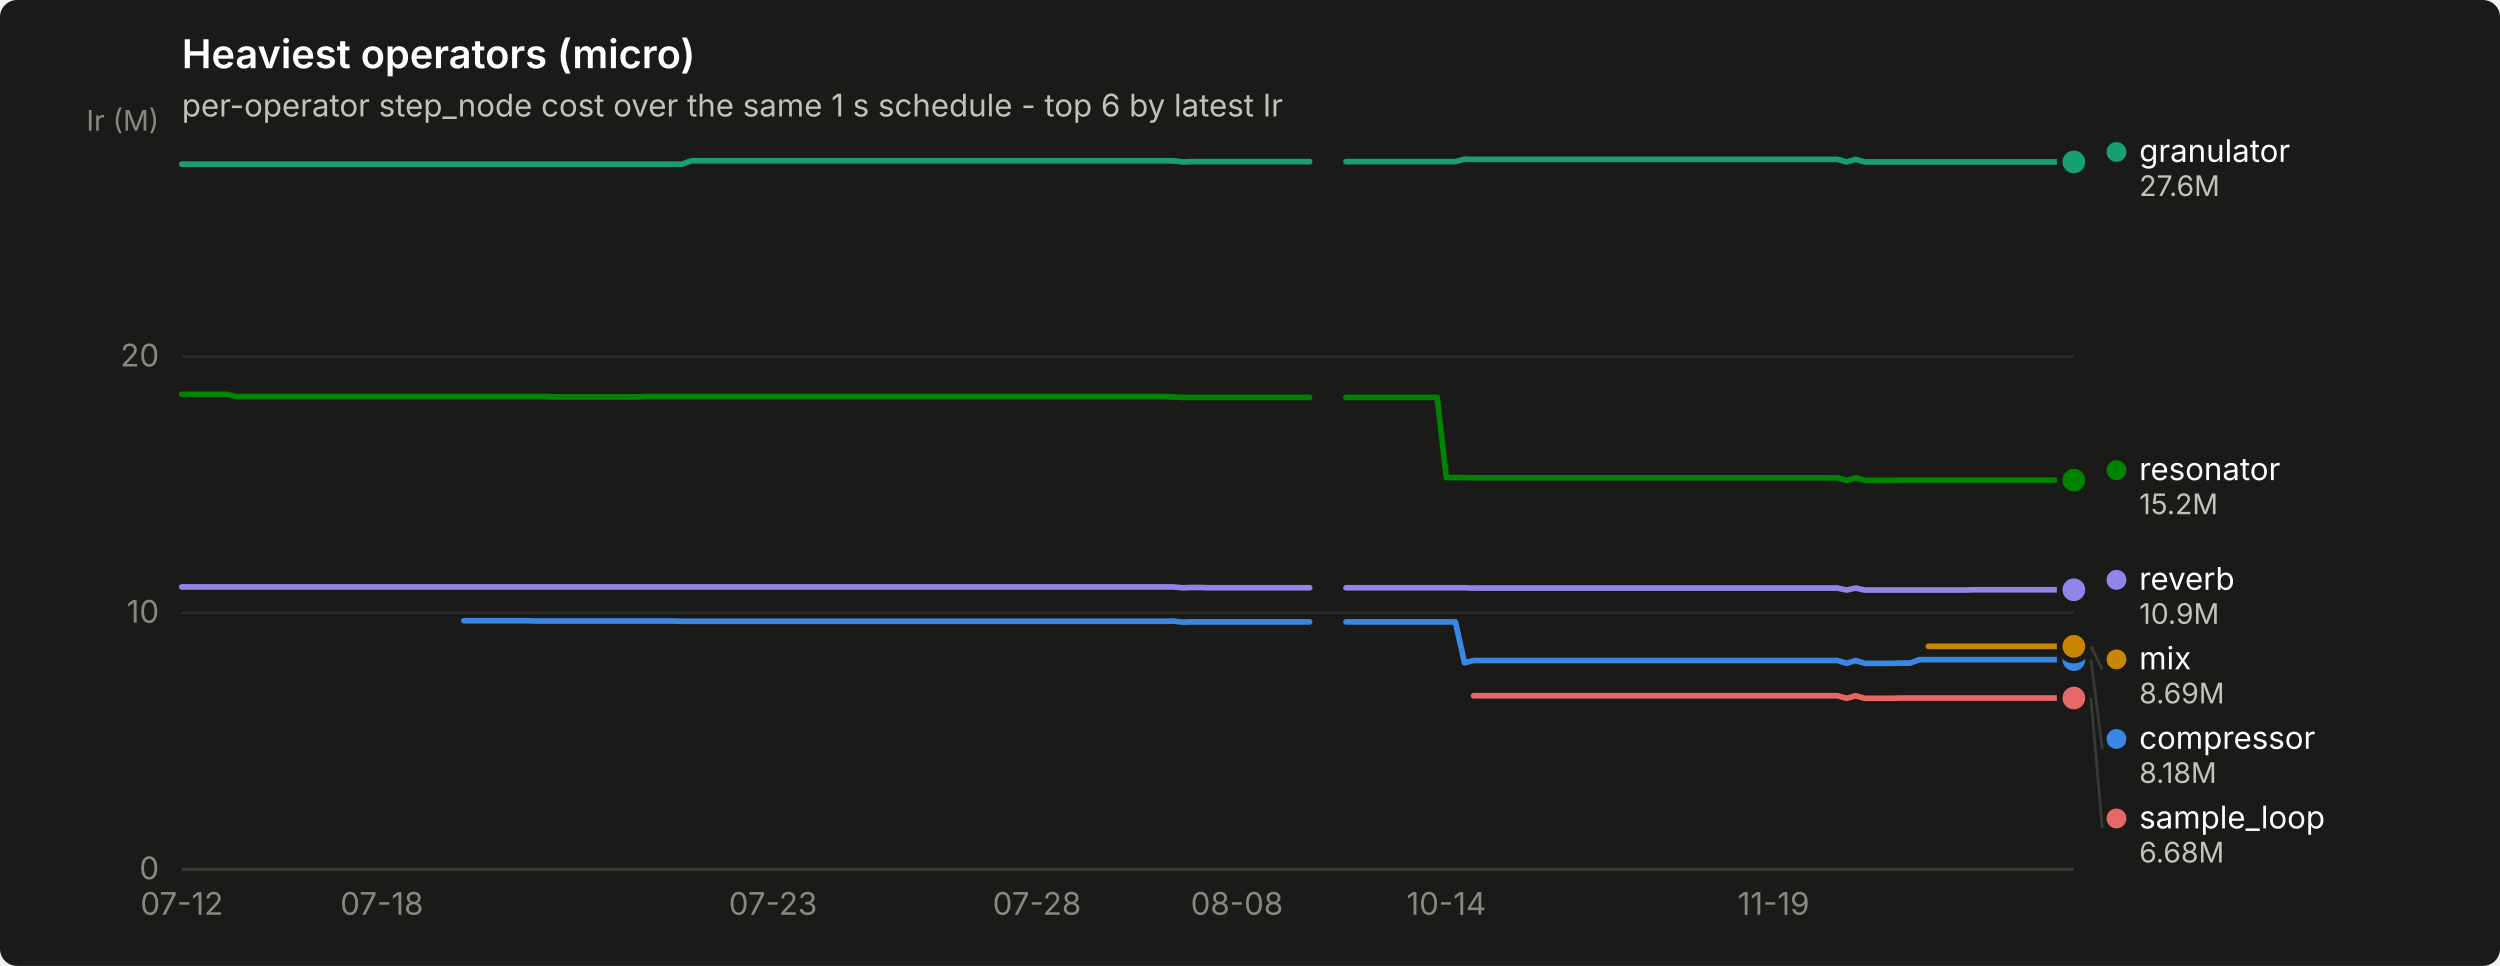
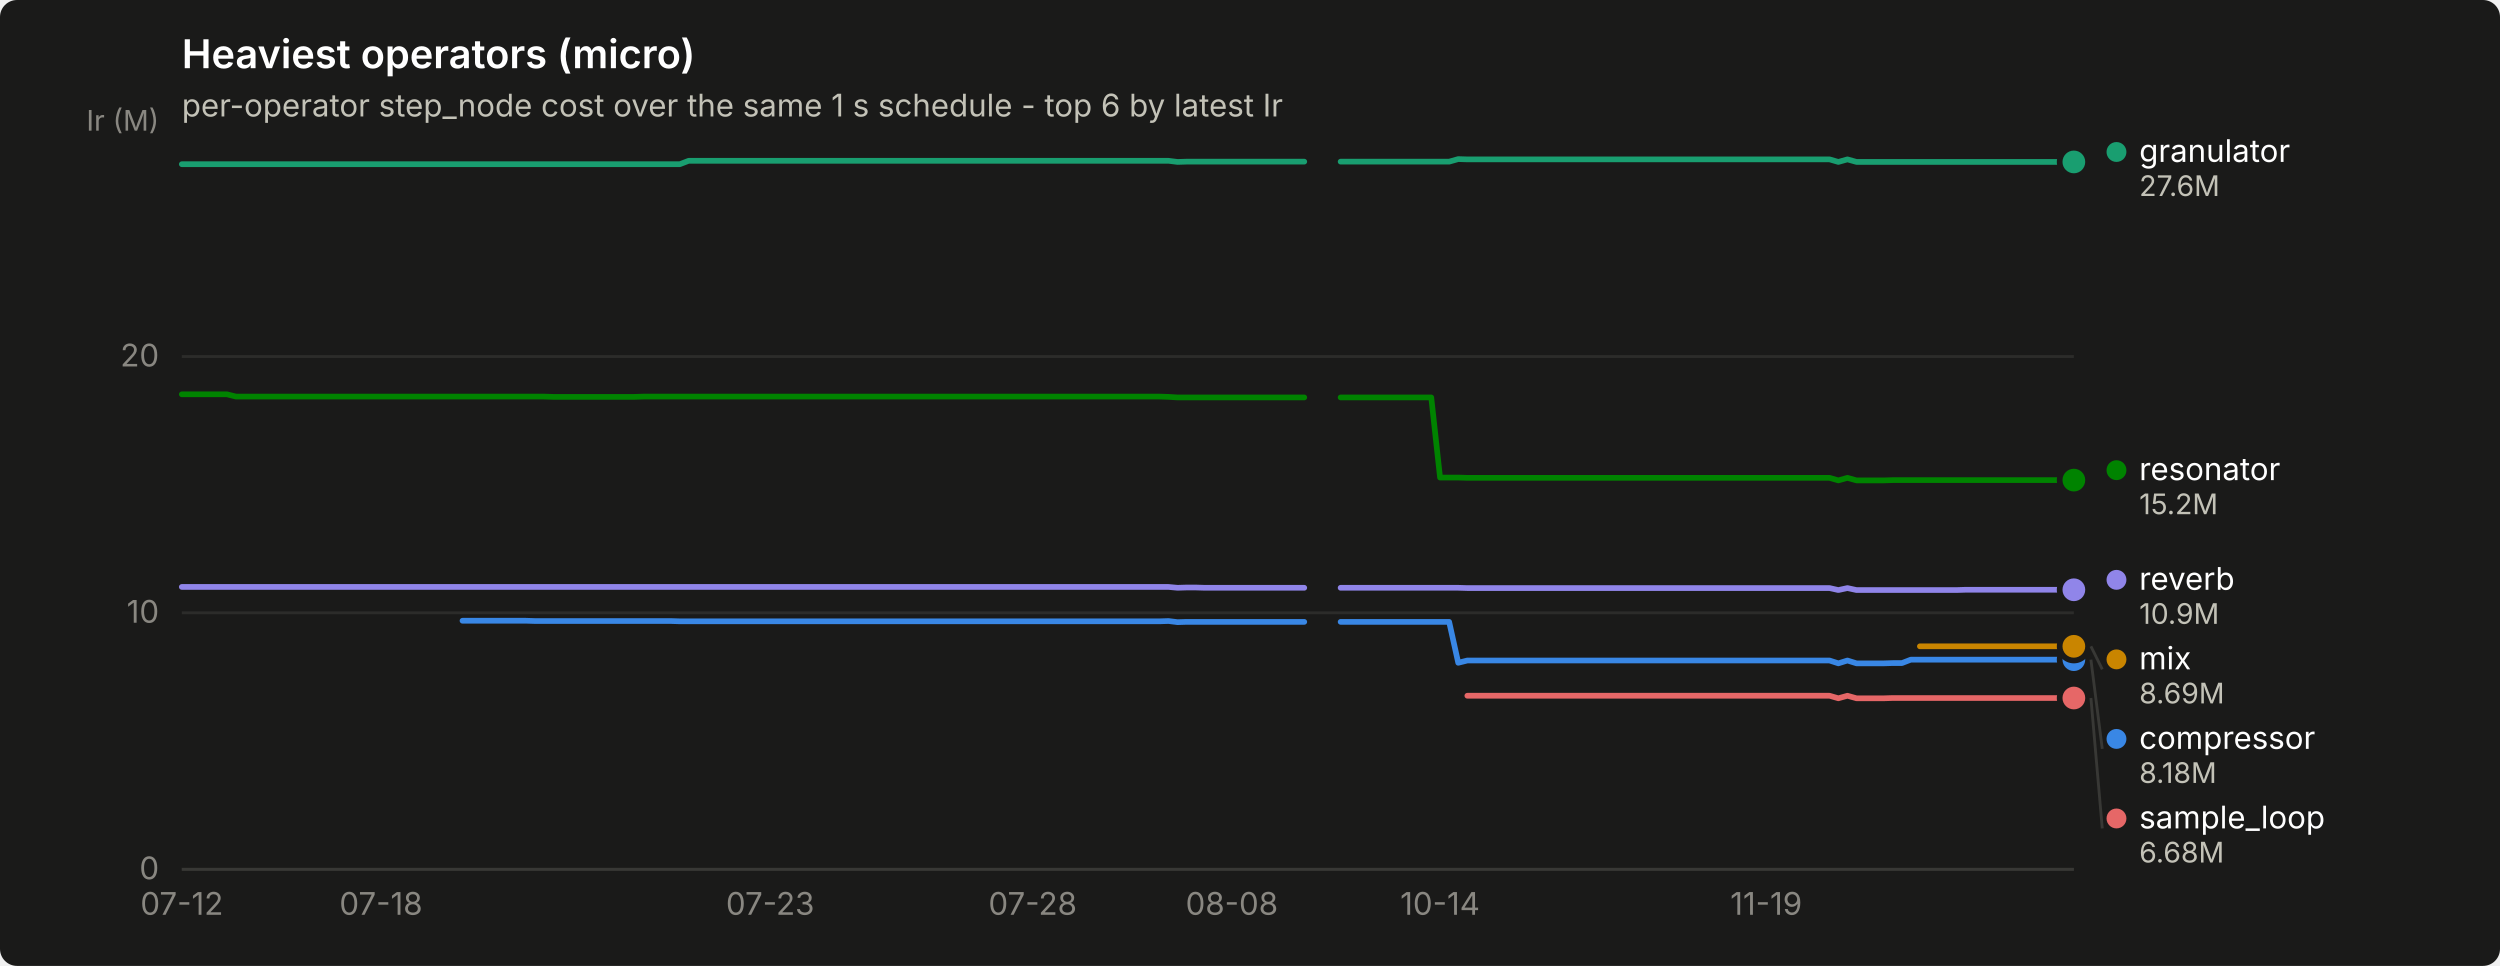
<svg xmlns="http://www.w3.org/2000/svg" width="880" height="340" viewBox="0 0 880 340" role="img" aria-label="Heaviest operators (micro)">
  <rect width="880" height="340" rx="6" fill="#1a1a19" />
  <text x="64" y="24" font-family="system-ui, -apple-system, &quot;Segoe UI&quot;, sans-serif" font-size="14" font-weight="600" fill="#ffffff">Heaviest operators (micro)</text>
  <text x="64" y="41" font-family="system-ui, -apple-system, &quot;Segoe UI&quot;, sans-serif" font-size="11" fill="#c3c2b7">per-operator step_node cost over the same 1 s schedule - top 6 by latest Ir</text>
  <line x1="64" y1="306.0" x2="730" y2="306.0" stroke="#2c2c2a" stroke-width="1" />
  <text x="56" y="309.5" text-anchor="end" font-family="system-ui, -apple-system, &quot;Segoe UI&quot;, sans-serif" font-size="11" style="font-variant-numeric: tabular-nums" fill="#898781">0</text>
  <line x1="64" y1="215.7" x2="730" y2="215.7" stroke="#2c2c2a" stroke-width="1" />
  <text x="56" y="219.2" text-anchor="end" font-family="system-ui, -apple-system, &quot;Segoe UI&quot;, sans-serif" font-size="11" style="font-variant-numeric: tabular-nums" fill="#898781">10</text>
  <line x1="64" y1="125.5" x2="730" y2="125.5" stroke="#2c2c2a" stroke-width="1" />
  <text x="56" y="129.0" text-anchor="end" font-family="system-ui, -apple-system, &quot;Segoe UI&quot;, sans-serif" font-size="11" style="font-variant-numeric: tabular-nums" fill="#898781">20</text>
  <text x="56" y="46" text-anchor="end" font-family="system-ui, -apple-system, &quot;Segoe UI&quot;, sans-serif" font-size="10" fill="#898781">Ir (M)</text>
  <line x1="64" y1="306" x2="730" y2="306" stroke="#383835" stroke-width="1" />
  <text x="64.0" y="322" text-anchor="middle" font-family="system-ui, -apple-system, &quot;Segoe UI&quot;, sans-serif" font-size="11" style="font-variant-numeric: tabular-nums" fill="#898781">07-12</text>
-   <text x="134.4" y="322" text-anchor="middle" font-family="system-ui, -apple-system, &quot;Segoe UI&quot;, sans-serif" font-size="11" style="font-variant-numeric: tabular-nums" fill="#898781">07-18</text>
-   <text x="272.1" y="322" text-anchor="middle" font-family="system-ui, -apple-system, &quot;Segoe UI&quot;, sans-serif" font-size="11" style="font-variant-numeric: tabular-nums" fill="#898781">07-23</text>
-   <text x="365.0" y="322" text-anchor="middle" font-family="system-ui, -apple-system, &quot;Segoe UI&quot;, sans-serif" font-size="11" style="font-variant-numeric: tabular-nums" fill="#898781">07-28</text>
-   <text x="435.4" y="322" text-anchor="middle" font-family="system-ui, -apple-system, &quot;Segoe UI&quot;, sans-serif" font-size="11" style="font-variant-numeric: tabular-nums" fill="#898781">08-08</text>
-   <text x="509.1" y="322" text-anchor="middle" font-family="system-ui, -apple-system, &quot;Segoe UI&quot;, sans-serif" font-size="11" style="font-variant-numeric: tabular-nums" fill="#898781">10-14</text>
-   <text x="624.3" y="322" text-anchor="middle" font-family="system-ui, -apple-system, &quot;Segoe UI&quot;, sans-serif" font-size="11" style="font-variant-numeric: tabular-nums" fill="#898781">11-19</text>
-   <path d="M163.3,218.5 L166.5,218.5 L169.7,218.5 L172.9,218.5 L176.1,218.5 L179.3,218.5 L182.5,218.5 L185.7,218.5 L188.9,218.6 L192.1,218.6 L195.3,218.6 L198.5,218.6 L201.7,218.6 L204.9,218.6 L208.1,218.6 L211.3,218.6 L214.5,218.6 L217.7,218.6 L220.9,218.6 L224.1,218.6 L227.3,218.6 L230.5,218.6 L233.7,218.6 L236.9,218.6 L240.1,218.7 L243.3,218.7 L246.5,218.7 L249.7,218.7 L252.9,218.7 L256.1,218.7 L259.3,218.7 L262.5,218.7 L265.7,218.7 L268.9,218.7 L272.1,218.7 L275.3,218.7 L278.5,218.7 L281.7,218.7 L284.9,218.7 L288.1,218.7 L291.3,218.7 L294.5,218.7 L297.7,218.7 L300.9,218.7 L304.1,218.7 L307.3,218.7 L310.5,218.7 L313.8,218.7 L317.0,218.7 L320.2,218.7 L323.4,218.7 L326.6,218.7 L329.8,218.7 L333.0,218.7 L336.2,218.7 L339.4,218.7 L342.6,218.7 L345.8,218.7 L349.0,218.7 L352.2,218.7 L355.4,218.7 L358.6,218.7 L361.8,218.7 L365.0,218.7 L368.2,218.7 L371.4,218.7 L374.6,218.7 L377.8,218.7 L381.0,218.7 L384.2,218.7 L387.4,218.7 L390.6,218.7 L393.8,218.7 L397.0,218.7 L400.2,218.7 L403.4,218.7 L406.6,218.7 L409.8,218.7 L413.0,218.6 L416.2,219.0 L419.4,218.9 L422.6,218.9 L425.8,218.9 L429.0,218.9 L432.2,218.9 L435.4,218.9 L438.6,218.9 L441.8,218.9 L445.0,218.9 L448.2,218.9 L451.4,218.9 L454.6,218.9 L457.8,218.9 L461.0,218.9" fill="none" stroke="#3987e5" stroke-width="2" stroke-linejoin="round" stroke-linecap="round" />
-   <path d="M473.8,218.9 L477.0,218.9 L480.2,218.9 L483.5,218.9 L486.7,218.9 L489.9,218.9 L493.1,218.9 L496.3,218.9 L499.5,218.9 L502.7,218.9 L505.9,218.9 L509.1,218.9 L512.3,218.9 L515.5,233.3 L518.7,232.5 L521.9,232.5 L525.1,232.5 L528.3,232.5 L531.5,232.5 L534.7,232.5 L537.9,232.5 L541.1,232.5 L544.3,232.5 L547.5,232.5 L550.7,232.5 L553.9,232.5 L557.1,232.5 L560.3,232.5 L563.5,232.5 L566.7,232.5 L569.9,232.5 L573.1,232.5 L576.3,232.5 L579.5,232.5 L582.7,232.5 L585.9,232.5 L589.1,232.5 L592.3,232.5 L595.5,232.5 L598.7,232.5 L601.9,232.5 L605.1,232.5 L608.3,232.5 L611.5,232.5 L614.7,232.5 L617.9,232.5 L621.1,232.5 L624.3,232.5 L627.5,232.5 L630.7,232.5 L633.9,232.5 L637.1,232.5 L640.3,232.5 L643.5,232.5 L646.8,232.5 L650.0,233.5 L653.2,232.5 L656.4,233.5 L659.6,233.5 L662.8,233.5 L666.0,233.5 L669.2,233.4 L672.4,233.4 L675.6,232.2 L678.8,232.2 L682.0,232.2 L685.2,232.2 L688.4,232.2 L691.6,232.2 L694.8,232.2 L698.0,232.2 L701.2,232.2 L704.4,232.2 L707.6,232.2 L710.8,232.2 L714.0,232.2 L717.2,232.2 L720.4,232.2 L723.6,232.2 L726.8,232.2 L730.0,232.2" fill="none" stroke="#3987e5" stroke-width="2" stroke-linejoin="round" stroke-linecap="round" />
+   <text x="134.1" y="322" text-anchor="middle" font-family="system-ui, -apple-system, &quot;Segoe UI&quot;, sans-serif" font-size="11" style="font-variant-numeric: tabular-nums" fill="#898781">07-18</text>
+   <text x="271.1" y="322" text-anchor="middle" font-family="system-ui, -apple-system, &quot;Segoe UI&quot;, sans-serif" font-size="11" style="font-variant-numeric: tabular-nums" fill="#898781">07-23</text>
+   <text x="363.5" y="322" text-anchor="middle" font-family="system-ui, -apple-system, &quot;Segoe UI&quot;, sans-serif" font-size="11" style="font-variant-numeric: tabular-nums" fill="#898781">07-28</text>
+   <text x="433.6" y="322" text-anchor="middle" font-family="system-ui, -apple-system, &quot;Segoe UI&quot;, sans-serif" font-size="11" style="font-variant-numeric: tabular-nums" fill="#898781">08-08</text>
+   <text x="506.9" y="322" text-anchor="middle" font-family="system-ui, -apple-system, &quot;Segoe UI&quot;, sans-serif" font-size="11" style="font-variant-numeric: tabular-nums" fill="#898781">10-14</text>
+   <text x="621.7" y="322" text-anchor="middle" font-family="system-ui, -apple-system, &quot;Segoe UI&quot;, sans-serif" font-size="11" style="font-variant-numeric: tabular-nums" fill="#898781">11-19</text>
+   <path d="M162.8,218.5 L166.0,218.5 L169.2,218.5 L172.3,218.5 L175.5,218.5 L178.7,218.5 L181.9,218.5 L185.1,218.5 L188.3,218.6 L191.5,218.6 L194.7,218.6 L197.8,218.6 L201.0,218.6 L204.2,218.6 L207.4,218.6 L210.6,218.6 L213.8,218.6 L217.0,218.6 L220.1,218.6 L223.3,218.6 L226.5,218.6 L229.7,218.6 L232.9,218.6 L236.1,218.6 L239.3,218.7 L242.4,218.7 L245.6,218.7 L248.8,218.7 L252.0,218.7 L255.2,218.7 L258.4,218.7 L261.6,218.7 L264.8,218.7 L267.9,218.7 L271.1,218.7 L274.3,218.7 L277.5,218.7 L280.7,218.7 L283.9,218.7 L287.1,218.7 L290.2,218.7 L293.4,218.7 L296.6,218.7 L299.8,218.7 L303.0,218.7 L306.2,218.7 L309.4,218.7 L312.6,218.7 L315.7,218.7 L318.9,218.7 L322.1,218.7 L325.3,218.7 L328.5,218.7 L331.7,218.7 L334.9,218.7 L338.0,218.7 L341.2,218.7 L344.4,218.7 L347.6,218.7 L350.8,218.7 L354.0,218.7 L357.2,218.7 L360.4,218.7 L363.5,218.7 L366.7,218.7 L369.9,218.7 L373.1,218.7 L376.3,218.7 L379.5,218.7 L382.7,218.7 L385.8,218.7 L389.0,218.7 L392.2,218.7 L395.4,218.7 L398.6,218.7 L401.8,218.7 L405.0,218.7 L408.2,218.7 L411.3,218.6 L414.5,219.0 L417.7,218.9 L420.9,218.9 L424.1,218.9 L427.3,218.9 L430.5,218.9 L433.6,218.9 L436.8,218.9 L440.0,218.9 L443.2,218.9 L446.4,218.9 L449.6,218.9 L452.8,218.9 L456.0,218.9 L459.1,218.9" fill="none" stroke="#3987e5" stroke-width="2" stroke-linejoin="round" stroke-linecap="round" />
+   <path d="M471.9,218.9 L475.1,218.9 L478.3,218.9 L481.4,218.9 L484.6,218.9 L487.8,218.9 L491.0,218.9 L494.2,218.9 L497.4,218.9 L500.6,218.9 L503.8,218.9 L506.9,218.9 L510.1,218.9 L513.3,233.3 L516.5,232.5 L519.7,232.5 L522.9,232.5 L526.1,232.5 L529.2,232.5 L532.4,232.5 L535.6,232.5 L538.8,232.5 L542.0,232.5 L545.2,232.5 L548.4,232.5 L551.6,232.5 L554.7,232.5 L557.9,232.5 L561.1,232.5 L564.3,232.5 L567.5,232.5 L570.7,232.5 L573.9,232.5 L577.0,232.5 L580.2,232.5 L583.4,232.5 L586.6,232.5 L589.8,232.5 L593.0,232.5 L596.2,232.5 L599.3,232.5 L602.5,232.5 L605.7,232.5 L608.9,232.5 L612.1,232.5 L615.3,232.5 L618.5,232.5 L621.7,232.5 L624.8,232.5 L628.0,232.5 L631.2,232.5 L634.4,232.5 L637.6,232.5 L640.8,232.5 L644.0,232.5 L647.1,233.5 L650.3,232.5 L653.5,233.5 L656.7,233.5 L659.9,233.5 L663.1,233.5 L666.3,233.4 L669.5,233.4 L672.6,232.2 L675.8,232.2 L679.0,232.2 L682.2,232.2 L685.4,232.2 L688.6,232.2 L691.8,232.2 L694.9,232.2 L698.1,232.2 L701.3,232.2 L704.5,232.2 L707.7,232.2 L710.9,232.2 L714.1,232.2 L717.3,232.2 L720.4,232.2 L723.6,232.2 L726.8,232.2 L730.0,232.2" fill="none" stroke="#3987e5" stroke-width="2" stroke-linejoin="round" stroke-linecap="round" />
  <circle cx="730.0" cy="232.2" r="6" fill="#1a1a19" />
  <circle cx="730.0" cy="232.2" r="4" fill="#3987e5" />
-   <path d="M64.0,57.8 L67.2,57.8 L70.4,57.8 L73.6,57.8 L76.8,57.8 L80.0,57.8 L83.2,57.8 L86.4,57.8 L89.6,57.8 L92.8,57.8 L96.0,57.8 L99.2,57.8 L102.4,57.8 L105.6,57.8 L108.8,57.8 L112.0,57.8 L115.2,57.8 L118.4,57.8 L121.6,57.8 L124.8,57.8 L128.0,57.8 L131.2,57.8 L134.4,57.8 L137.6,57.8 L140.8,57.8 L144.0,57.8 L147.2,57.8 L150.5,57.8 L153.7,57.8 L156.9,57.8 L160.1,57.8 L163.3,57.8 L166.5,57.8 L169.7,57.8 L172.9,57.8 L176.1,57.8 L179.3,57.8 L182.5,57.8 L185.7,57.8 L188.9,57.8 L192.1,57.8 L195.3,57.8 L198.5,57.8 L201.7,57.8 L204.9,57.8 L208.1,57.8 L211.3,57.8 L214.5,57.8 L217.7,57.8 L220.9,57.8 L224.1,57.8 L227.3,57.8 L230.5,57.8 L233.7,57.8 L236.9,57.8 L240.1,57.8 L243.3,56.6 L246.5,56.6 L249.7,56.6 L252.9,56.6 L256.1,56.6 L259.3,56.6 L262.5,56.6 L265.7,56.6 L268.9,56.6 L272.1,56.6 L275.3,56.6 L278.5,56.6 L281.7,56.6 L284.9,56.6 L288.1,56.6 L291.3,56.6 L294.5,56.6 L297.7,56.6 L300.9,56.6 L304.1,56.6 L307.3,56.6 L310.5,56.6 L313.8,56.6 L317.0,56.6 L320.2,56.6 L323.4,56.6 L326.6,56.6 L329.8,56.6 L333.0,56.6 L336.2,56.6 L339.4,56.6 L342.6,56.6 L345.8,56.6 L349.0,56.6 L352.2,56.6 L355.4,56.6 L358.6,56.6 L361.8,56.6 L365.0,56.6 L368.2,56.6 L371.4,56.6 L374.6,56.6 L377.8,56.6 L381.0,56.6 L384.2,56.6 L387.4,56.6 L390.6,56.6 L393.8,56.6 L397.0,56.6 L400.2,56.6 L403.4,56.6 L406.6,56.6 L409.8,56.6 L413.0,56.6 L416.2,57.0 L419.4,56.9 L422.6,56.9 L425.8,56.9 L429.0,56.9 L432.2,56.9 L435.4,56.9 L438.6,56.9 L441.8,56.9 L445.0,56.9 L448.2,56.9 L451.4,56.9 L454.6,56.9 L457.8,56.9 L461.0,56.9" fill="none" stroke="#199e70" stroke-width="2" stroke-linejoin="round" stroke-linecap="round" />
-   <path d="M473.8,56.9 L477.0,56.9 L480.2,56.9 L483.5,56.9 L486.7,56.9 L489.9,56.9 L493.1,56.9 L496.3,56.9 L499.5,56.9 L502.7,56.9 L505.9,56.9 L509.1,56.9 L512.3,56.9 L515.5,56.0 L518.7,56.1 L521.9,56.1 L525.1,56.1 L528.3,56.1 L531.5,56.1 L534.7,56.1 L537.9,56.1 L541.1,56.1 L544.3,56.1 L547.5,56.1 L550.7,56.1 L553.9,56.1 L557.1,56.1 L560.3,56.1 L563.5,56.1 L566.7,56.1 L569.9,56.1 L573.1,56.1 L576.3,56.1 L579.5,56.1 L582.7,56.1 L585.9,56.1 L589.1,56.1 L592.3,56.1 L595.5,56.1 L598.7,56.1 L601.9,56.1 L605.1,56.1 L608.3,56.1 L611.5,56.1 L614.7,56.1 L617.9,56.1 L621.1,56.1 L624.3,56.1 L627.5,56.1 L630.7,56.1 L633.9,56.1 L637.1,56.1 L640.3,56.1 L643.5,56.1 L646.8,56.1 L650.0,57.0 L653.2,56.1 L656.4,57.0 L659.6,57.0 L662.8,57.0 L666.0,57.0 L669.2,57.0 L672.4,57.0 L675.6,57.0 L678.8,57.0 L682.0,57.0 L685.2,57.0 L688.4,57.0 L691.6,57.0 L694.8,57.0 L698.0,57.0 L701.2,57.0 L704.4,57.0 L707.6,57.0 L710.8,57.0 L714.0,57.0 L717.2,57.0 L720.4,57.0 L723.6,57.0 L726.8,57.0 L730.0,57.0" fill="none" stroke="#199e70" stroke-width="2" stroke-linejoin="round" stroke-linecap="round" />
+   <path d="M64.0,57.8 L67.2,57.8 L70.4,57.8 L73.6,57.8 L76.7,57.8 L79.9,57.8 L83.1,57.8 L86.3,57.8 L89.5,57.8 L92.7,57.8 L95.9,57.8 L99.1,57.8 L102.2,57.8 L105.4,57.8 L108.6,57.8 L111.8,57.8 L115.0,57.8 L118.2,57.8 L121.4,57.8 L124.5,57.8 L127.7,57.8 L130.9,57.8 L134.1,57.8 L137.3,57.8 L140.5,57.8 L143.7,57.8 L146.9,57.8 L150.0,57.8 L153.2,57.8 L156.4,57.8 L159.6,57.8 L162.8,57.8 L166.0,57.8 L169.2,57.8 L172.3,57.8 L175.5,57.8 L178.7,57.8 L181.9,57.8 L185.1,57.8 L188.3,57.8 L191.5,57.8 L194.7,57.8 L197.8,57.8 L201.0,57.8 L204.2,57.8 L207.4,57.8 L210.6,57.8 L213.8,57.8 L217.0,57.8 L220.1,57.8 L223.3,57.8 L226.5,57.8 L229.7,57.8 L232.9,57.8 L236.1,57.8 L239.3,57.8 L242.4,56.6 L245.6,56.6 L248.8,56.6 L252.0,56.6 L255.2,56.6 L258.4,56.6 L261.6,56.6 L264.8,56.6 L267.9,56.6 L271.1,56.6 L274.3,56.6 L277.5,56.6 L280.7,56.6 L283.9,56.6 L287.1,56.6 L290.2,56.6 L293.4,56.6 L296.6,56.6 L299.8,56.6 L303.0,56.6 L306.2,56.6 L309.4,56.6 L312.6,56.6 L315.7,56.6 L318.9,56.6 L322.1,56.6 L325.3,56.6 L328.5,56.6 L331.7,56.6 L334.9,56.6 L338.0,56.6 L341.2,56.6 L344.4,56.6 L347.6,56.6 L350.8,56.6 L354.0,56.6 L357.2,56.6 L360.4,56.6 L363.5,56.6 L366.7,56.6 L369.9,56.6 L373.1,56.6 L376.3,56.6 L379.5,56.6 L382.7,56.6 L385.8,56.6 L389.0,56.6 L392.2,56.6 L395.4,56.6 L398.6,56.6 L401.8,56.6 L405.0,56.6 L408.2,56.6 L411.3,56.6 L414.5,57.0 L417.7,56.9 L420.9,56.9 L424.1,56.9 L427.3,56.9 L430.5,56.9 L433.6,56.9 L436.8,56.9 L440.0,56.9 L443.2,56.9 L446.4,56.9 L449.6,56.9 L452.8,56.9 L456.0,56.9 L459.1,56.9" fill="none" stroke="#199e70" stroke-width="2" stroke-linejoin="round" stroke-linecap="round" />
+   <path d="M471.9,56.9 L475.1,56.9 L478.3,56.9 L481.4,56.9 L484.6,56.9 L487.8,56.9 L491.0,56.9 L494.2,56.9 L497.4,56.9 L500.6,56.9 L503.8,56.9 L506.9,56.9 L510.1,56.9 L513.3,56.0 L516.5,56.1 L519.7,56.1 L522.9,56.1 L526.1,56.1 L529.2,56.1 L532.4,56.1 L535.6,56.1 L538.8,56.1 L542.0,56.1 L545.2,56.1 L548.4,56.1 L551.6,56.1 L554.7,56.1 L557.9,56.1 L561.1,56.1 L564.3,56.1 L567.5,56.1 L570.7,56.1 L573.9,56.1 L577.0,56.1 L580.2,56.1 L583.4,56.1 L586.6,56.1 L589.8,56.1 L593.0,56.1 L596.2,56.1 L599.3,56.1 L602.5,56.1 L605.7,56.1 L608.9,56.1 L612.1,56.1 L615.3,56.1 L618.5,56.1 L621.7,56.1 L624.8,56.1 L628.0,56.1 L631.2,56.1 L634.4,56.1 L637.6,56.1 L640.8,56.1 L644.0,56.1 L647.1,57.0 L650.3,56.1 L653.5,57.0 L656.7,57.0 L659.9,57.0 L663.1,57.0 L666.3,57.0 L669.5,57.0 L672.6,57.0 L675.8,57.0 L679.0,57.0 L682.2,57.0 L685.4,57.0 L688.6,57.0 L691.8,57.0 L694.9,57.0 L698.1,57.0 L701.3,57.0 L704.5,57.0 L707.7,57.0 L710.9,57.0 L714.1,57.0 L717.3,57.0 L720.4,57.0 L723.6,57.0 L726.8,57.0 L730.0,57.0" fill="none" stroke="#199e70" stroke-width="2" stroke-linejoin="round" stroke-linecap="round" />
  <circle cx="730.0" cy="57.0" r="6" fill="#1a1a19" />
  <circle cx="730.0" cy="57.0" r="4" fill="#199e70" />
-   <path d="M678.8,227.5 L682.0,227.5 L685.2,227.5 L688.4,227.5 L691.6,227.5 L694.8,227.5 L698.0,227.5 L701.2,227.5 L704.4,227.5 L707.6,227.5 L710.8,227.5 L714.0,227.5 L717.2,227.5 L720.4,227.5 L723.6,227.5 L726.8,227.5 L730.0,227.5" fill="none" stroke="#c98500" stroke-width="2" stroke-linejoin="round" stroke-linecap="round" />
+   <path d="M675.8,227.5 L679.0,227.5 L682.2,227.5 L685.4,227.5 L688.6,227.5 L691.8,227.5 L694.9,227.5 L698.1,227.5 L701.3,227.5 L704.5,227.5 L707.7,227.5 L710.9,227.5 L714.1,227.5 L717.3,227.5 L720.4,227.5 L723.6,227.5 L726.8,227.5 L730.0,227.5" fill="none" stroke="#c98500" stroke-width="2" stroke-linejoin="round" stroke-linecap="round" />
  <circle cx="730.0" cy="227.5" r="6" fill="#1a1a19" />
  <circle cx="730.0" cy="227.5" r="4" fill="#c98500" />
-   <path d="M64.0,138.8 L67.2,138.8 L70.4,138.8 L73.6,138.8 L76.8,138.8 L80.0,138.8 L83.2,139.6 L86.4,139.6 L89.6,139.6 L92.8,139.6 L96.0,139.6 L99.2,139.6 L102.4,139.6 L105.6,139.6 L108.8,139.6 L112.0,139.6 L115.2,139.6 L118.4,139.6 L121.6,139.6 L124.8,139.6 L128.0,139.6 L131.2,139.6 L134.4,139.6 L137.6,139.6 L140.8,139.6 L144.0,139.6 L147.2,139.6 L150.5,139.6 L153.7,139.6 L156.9,139.6 L160.1,139.6 L163.3,139.6 L166.5,139.6 L169.7,139.6 L172.9,139.6 L176.1,139.6 L179.3,139.6 L182.5,139.6 L185.7,139.6 L188.9,139.6 L192.1,139.6 L195.3,139.7 L198.5,139.7 L201.7,139.7 L204.9,139.7 L208.1,139.7 L211.3,139.7 L214.5,139.7 L217.7,139.7 L220.9,139.7 L224.1,139.7 L227.3,139.6 L230.5,139.6 L233.7,139.6 L236.9,139.6 L240.1,139.6 L243.3,139.6 L246.5,139.6 L249.7,139.6 L252.9,139.6 L256.1,139.6 L259.3,139.6 L262.5,139.6 L265.7,139.6 L268.9,139.6 L272.1,139.6 L275.3,139.6 L278.5,139.6 L281.7,139.6 L284.9,139.6 L288.1,139.6 L291.3,139.6 L294.5,139.6 L297.7,139.6 L300.9,139.6 L304.1,139.6 L307.3,139.6 L310.5,139.6 L313.8,139.6 L317.0,139.6 L320.2,139.6 L323.4,139.6 L326.6,139.6 L329.8,139.6 L333.0,139.6 L336.2,139.6 L339.4,139.6 L342.6,139.6 L345.8,139.6 L349.0,139.6 L352.2,139.6 L355.4,139.6 L358.6,139.6 L361.8,139.6 L365.0,139.6 L368.2,139.6 L371.4,139.6 L374.6,139.6 L377.8,139.6 L381.0,139.6 L384.2,139.6 L387.4,139.6 L390.6,139.6 L393.8,139.6 L397.0,139.6 L400.2,139.6 L403.4,139.6 L406.6,139.6 L409.8,139.6 L413.0,139.7 L416.2,139.9 L419.4,139.9 L422.6,139.9 L425.8,139.9 L429.0,139.9 L432.2,139.9 L435.4,139.9 L438.6,139.9 L441.8,139.9 L445.0,139.9 L448.2,139.9 L451.4,139.9 L454.6,139.9 L457.8,139.9 L461.0,139.9" fill="none" stroke="#008300" stroke-width="2" stroke-linejoin="round" stroke-linecap="round" />
-   <path d="M473.8,139.9 L477.0,139.9 L480.2,139.9 L483.5,139.9 L486.7,139.9 L489.9,139.9 L493.1,139.9 L496.3,139.9 L499.5,139.9 L502.7,139.9 L505.9,139.9 L509.1,168.1 L512.3,168.1 L515.5,168.1 L518.7,168.2 L521.9,168.2 L525.1,168.2 L528.3,168.2 L531.5,168.2 L534.7,168.2 L537.9,168.2 L541.1,168.2 L544.3,168.2 L547.5,168.2 L550.7,168.2 L553.9,168.2 L557.1,168.2 L560.3,168.2 L563.5,168.2 L566.7,168.2 L569.9,168.2 L573.1,168.2 L576.3,168.2 L579.5,168.2 L582.7,168.2 L585.9,168.2 L589.1,168.2 L592.3,168.2 L595.5,168.2 L598.7,168.2 L601.9,168.2 L605.1,168.2 L608.3,168.2 L611.5,168.2 L614.7,168.2 L617.9,168.2 L621.1,168.2 L624.3,168.2 L627.5,168.2 L630.7,168.2 L633.9,168.2 L637.1,168.2 L640.3,168.2 L643.5,168.2 L646.8,168.2 L650.0,169.1 L653.2,168.2 L656.4,169.1 L659.6,169.1 L662.8,169.1 L666.0,169.1 L669.2,169.0 L672.4,169.0 L675.6,169.0 L678.8,169.0 L682.0,169.0 L685.2,169.0 L688.4,169.0 L691.6,169.0 L694.8,169.0 L698.0,169.0 L701.2,169.0 L704.4,169.0 L707.6,169.0 L710.8,169.0 L714.0,169.0 L717.2,169.0 L720.4,169.0 L723.6,169.0 L726.8,169.0 L730.0,169.0" fill="none" stroke="#008300" stroke-width="2" stroke-linejoin="round" stroke-linecap="round" />
+   <path d="M64.0,138.8 L67.2,138.8 L70.4,138.8 L73.6,138.8 L76.7,138.8 L79.9,138.8 L83.1,139.6 L86.3,139.6 L89.5,139.6 L92.7,139.6 L95.9,139.6 L99.1,139.6 L102.2,139.6 L105.4,139.6 L108.6,139.6 L111.8,139.6 L115.0,139.6 L118.2,139.6 L121.4,139.6 L124.5,139.6 L127.7,139.6 L130.9,139.6 L134.1,139.6 L137.3,139.6 L140.5,139.6 L143.7,139.6 L146.9,139.6 L150.0,139.6 L153.2,139.6 L156.4,139.6 L159.6,139.6 L162.8,139.6 L166.0,139.6 L169.2,139.6 L172.3,139.6 L175.5,139.6 L178.7,139.6 L181.9,139.6 L185.1,139.6 L188.3,139.6 L191.5,139.6 L194.7,139.7 L197.8,139.7 L201.0,139.7 L204.2,139.7 L207.4,139.7 L210.6,139.7 L213.8,139.7 L217.0,139.7 L220.1,139.7 L223.3,139.7 L226.5,139.6 L229.7,139.6 L232.9,139.6 L236.1,139.6 L239.3,139.6 L242.4,139.6 L245.6,139.6 L248.8,139.6 L252.0,139.6 L255.2,139.6 L258.4,139.6 L261.6,139.6 L264.8,139.6 L267.9,139.6 L271.1,139.6 L274.3,139.6 L277.5,139.6 L280.7,139.6 L283.9,139.6 L287.1,139.6 L290.2,139.6 L293.4,139.6 L296.6,139.6 L299.8,139.6 L303.0,139.6 L306.2,139.6 L309.4,139.6 L312.6,139.6 L315.7,139.6 L318.9,139.6 L322.1,139.6 L325.3,139.6 L328.5,139.6 L331.7,139.6 L334.9,139.6 L338.0,139.6 L341.2,139.6 L344.4,139.6 L347.6,139.6 L350.8,139.6 L354.0,139.6 L357.2,139.6 L360.4,139.6 L363.5,139.6 L366.7,139.6 L369.9,139.6 L373.1,139.6 L376.3,139.6 L379.5,139.6 L382.7,139.6 L385.8,139.6 L389.0,139.6 L392.2,139.6 L395.4,139.6 L398.6,139.6 L401.8,139.6 L405.0,139.6 L408.2,139.6 L411.3,139.7 L414.5,139.9 L417.7,139.9 L420.9,139.9 L424.1,139.9 L427.3,139.9 L430.5,139.9 L433.6,139.9 L436.8,139.9 L440.0,139.9 L443.2,139.9 L446.4,139.9 L449.6,139.9 L452.8,139.9 L456.0,139.9 L459.1,139.9" fill="none" stroke="#008300" stroke-width="2" stroke-linejoin="round" stroke-linecap="round" />
+   <path d="M471.9,139.9 L475.1,139.9 L478.3,139.9 L481.4,139.9 L484.6,139.9 L487.8,139.9 L491.0,139.9 L494.2,139.9 L497.4,139.9 L500.6,139.9 L503.8,139.9 L506.9,168.1 L510.1,168.1 L513.3,168.1 L516.5,168.2 L519.7,168.2 L522.9,168.2 L526.1,168.2 L529.2,168.2 L532.4,168.2 L535.6,168.2 L538.8,168.2 L542.0,168.2 L545.2,168.2 L548.4,168.2 L551.6,168.2 L554.7,168.2 L557.9,168.2 L561.1,168.2 L564.3,168.2 L567.5,168.2 L570.7,168.2 L573.9,168.2 L577.0,168.2 L580.2,168.2 L583.4,168.2 L586.6,168.2 L589.8,168.2 L593.0,168.2 L596.2,168.2 L599.3,168.2 L602.5,168.2 L605.7,168.2 L608.9,168.2 L612.1,168.2 L615.3,168.2 L618.5,168.2 L621.7,168.2 L624.8,168.2 L628.0,168.2 L631.2,168.2 L634.4,168.2 L637.6,168.2 L640.8,168.2 L644.0,168.2 L647.1,169.1 L650.3,168.2 L653.5,169.1 L656.7,169.1 L659.9,169.1 L663.1,169.1 L666.3,169.0 L669.5,169.0 L672.6,169.0 L675.8,169.0 L679.0,169.0 L682.2,169.0 L685.4,169.0 L688.6,169.0 L691.8,169.0 L694.9,169.0 L698.1,169.0 L701.3,169.0 L704.5,169.0 L707.7,169.0 L710.9,169.0 L714.1,169.0 L717.3,169.0 L720.4,169.0 L723.6,169.0 L726.8,169.0 L730.0,169.0" fill="none" stroke="#008300" stroke-width="2" stroke-linejoin="round" stroke-linecap="round" />
  <circle cx="730.0" cy="169.0" r="6" fill="#1a1a19" />
  <circle cx="730.0" cy="169.0" r="4" fill="#008300" />
-   <path d="M64.0,206.6 L67.2,206.6 L70.4,206.6 L73.6,206.6 L76.8,206.6 L80.0,206.6 L83.2,206.6 L86.4,206.6 L89.6,206.6 L92.8,206.6 L96.0,206.6 L99.2,206.6 L102.4,206.6 L105.6,206.6 L108.8,206.6 L112.0,206.6 L115.2,206.6 L118.4,206.6 L121.6,206.6 L124.8,206.6 L128.0,206.6 L131.2,206.6 L134.4,206.6 L137.6,206.6 L140.8,206.6 L144.0,206.6 L147.2,206.6 L150.5,206.6 L153.7,206.6 L156.9,206.6 L160.1,206.6 L163.3,206.6 L166.5,206.6 L169.7,206.6 L172.9,206.6 L176.1,206.6 L179.3,206.6 L182.5,206.6 L185.7,206.6 L188.9,206.6 L192.1,206.6 L195.3,206.6 L198.5,206.6 L201.7,206.6 L204.9,206.6 L208.1,206.6 L211.3,206.6 L214.5,206.6 L217.7,206.6 L220.9,206.6 L224.1,206.6 L227.3,206.6 L230.5,206.6 L233.7,206.6 L236.9,206.6 L240.1,206.6 L243.3,206.6 L246.5,206.6 L249.7,206.6 L252.9,206.6 L256.1,206.6 L259.3,206.6 L262.5,206.6 L265.7,206.6 L268.9,206.6 L272.1,206.6 L275.3,206.6 L278.5,206.6 L281.7,206.6 L284.9,206.6 L288.1,206.6 L291.3,206.6 L294.5,206.6 L297.7,206.6 L300.9,206.6 L304.1,206.6 L307.3,206.6 L310.5,206.6 L313.8,206.6 L317.0,206.6 L320.2,206.6 L323.4,206.6 L326.6,206.6 L329.8,206.6 L333.0,206.6 L336.2,206.6 L339.4,206.6 L342.6,206.6 L345.8,206.6 L349.0,206.6 L352.2,206.6 L355.4,206.6 L358.6,206.6 L361.8,206.6 L365.0,206.6 L368.2,206.6 L371.4,206.6 L374.6,206.6 L377.8,206.6 L381.0,206.6 L384.2,206.6 L387.4,206.6 L390.6,206.6 L393.8,206.6 L397.0,206.6 L400.2,206.6 L403.4,206.6 L406.6,206.6 L409.8,206.6 L413.0,206.6 L416.2,206.9 L419.4,206.8 L422.6,206.8 L425.8,206.9 L429.0,206.9 L432.2,206.9 L435.4,206.9 L438.6,206.9 L441.8,206.9 L445.0,206.9 L448.2,206.9 L451.4,206.9 L454.6,206.9 L457.8,206.9 L461.0,206.9" fill="none" stroke="#9085e9" stroke-width="2" stroke-linejoin="round" stroke-linecap="round" />
-   <path d="M473.8,206.9 L477.0,206.9 L480.2,206.9 L483.5,206.9 L486.7,206.9 L489.9,206.9 L493.1,206.9 L496.3,206.9 L499.5,206.9 L502.7,206.9 L505.9,206.9 L509.1,206.9 L512.3,206.9 L515.5,206.9 L518.7,207.0 L521.9,207.0 L525.1,207.0 L528.3,207.0 L531.5,207.0 L534.7,207.0 L537.9,207.0 L541.1,207.0 L544.3,207.0 L547.5,207.0 L550.7,207.0 L553.9,207.0 L557.1,207.0 L560.3,207.0 L563.5,207.0 L566.7,207.0 L569.9,207.0 L573.1,207.0 L576.3,207.0 L579.5,207.0 L582.7,207.0 L585.9,207.0 L589.1,207.0 L592.3,207.0 L595.5,207.0 L598.7,207.0 L601.9,207.0 L605.1,207.0 L608.3,207.0 L611.5,207.0 L614.7,207.0 L617.9,207.0 L621.1,207.0 L624.3,207.0 L627.5,207.0 L630.7,207.0 L633.9,207.0 L637.1,207.0 L640.3,207.0 L643.5,207.0 L646.8,207.0 L650.0,207.7 L653.2,207.0 L656.4,207.7 L659.6,207.7 L662.8,207.7 L666.0,207.7 L669.2,207.7 L672.4,207.7 L675.6,207.7 L678.8,207.7 L682.0,207.7 L685.2,207.7 L688.4,207.7 L691.6,207.7 L694.8,207.6 L698.0,207.6 L701.2,207.6 L704.4,207.6 L707.6,207.6 L710.8,207.6 L714.0,207.6 L717.2,207.6 L720.4,207.6 L723.6,207.6 L726.8,207.6 L730.0,207.6" fill="none" stroke="#9085e9" stroke-width="2" stroke-linejoin="round" stroke-linecap="round" />
+   <path d="M64.0,206.6 L67.2,206.6 L70.4,206.6 L73.6,206.6 L76.7,206.6 L79.9,206.6 L83.1,206.6 L86.3,206.6 L89.5,206.6 L92.7,206.6 L95.9,206.6 L99.1,206.6 L102.2,206.6 L105.4,206.6 L108.6,206.6 L111.8,206.6 L115.0,206.6 L118.2,206.6 L121.4,206.6 L124.5,206.6 L127.7,206.6 L130.9,206.6 L134.1,206.6 L137.3,206.6 L140.5,206.6 L143.7,206.6 L146.9,206.6 L150.0,206.6 L153.2,206.6 L156.4,206.6 L159.6,206.6 L162.8,206.6 L166.0,206.6 L169.2,206.6 L172.3,206.6 L175.5,206.6 L178.7,206.6 L181.9,206.6 L185.1,206.6 L188.3,206.6 L191.5,206.6 L194.7,206.6 L197.8,206.6 L201.0,206.6 L204.2,206.6 L207.4,206.6 L210.6,206.6 L213.8,206.6 L217.0,206.6 L220.1,206.6 L223.3,206.6 L226.5,206.6 L229.7,206.6 L232.9,206.6 L236.1,206.6 L239.3,206.6 L242.4,206.6 L245.6,206.6 L248.8,206.6 L252.0,206.6 L255.2,206.6 L258.4,206.6 L261.6,206.6 L264.8,206.6 L267.9,206.6 L271.1,206.6 L274.3,206.6 L277.5,206.6 L280.7,206.6 L283.9,206.6 L287.1,206.6 L290.2,206.6 L293.4,206.6 L296.6,206.6 L299.8,206.6 L303.0,206.6 L306.2,206.6 L309.4,206.6 L312.6,206.6 L315.7,206.6 L318.9,206.6 L322.1,206.6 L325.3,206.6 L328.5,206.6 L331.7,206.6 L334.9,206.6 L338.0,206.6 L341.2,206.6 L344.4,206.6 L347.6,206.6 L350.8,206.6 L354.0,206.6 L357.2,206.6 L360.4,206.6 L363.5,206.6 L366.7,206.6 L369.9,206.6 L373.1,206.6 L376.3,206.6 L379.5,206.6 L382.7,206.6 L385.8,206.6 L389.0,206.6 L392.2,206.6 L395.4,206.6 L398.6,206.6 L401.8,206.6 L405.0,206.6 L408.2,206.6 L411.3,206.6 L414.5,206.9 L417.7,206.8 L420.9,206.8 L424.1,206.9 L427.3,206.9 L430.5,206.9 L433.6,206.9 L436.8,206.9 L440.0,206.9 L443.2,206.9 L446.4,206.9 L449.6,206.9 L452.8,206.9 L456.0,206.9 L459.1,206.9" fill="none" stroke="#9085e9" stroke-width="2" stroke-linejoin="round" stroke-linecap="round" />
+   <path d="M471.9,206.9 L475.1,206.9 L478.3,206.9 L481.4,206.9 L484.6,206.9 L487.8,206.9 L491.0,206.9 L494.2,206.9 L497.4,206.9 L500.6,206.9 L503.8,206.9 L506.9,206.9 L510.1,206.9 L513.3,206.9 L516.5,207.0 L519.7,207.0 L522.9,207.0 L526.1,207.0 L529.2,207.0 L532.4,207.0 L535.6,207.0 L538.8,207.0 L542.0,207.0 L545.2,207.0 L548.4,207.0 L551.6,207.0 L554.7,207.0 L557.9,207.0 L561.1,207.0 L564.3,207.0 L567.5,207.0 L570.7,207.0 L573.9,207.0 L577.0,207.0 L580.2,207.0 L583.4,207.0 L586.6,207.0 L589.8,207.0 L593.0,207.0 L596.2,207.0 L599.3,207.0 L602.5,207.0 L605.7,207.0 L608.9,207.0 L612.1,207.0 L615.3,207.0 L618.5,207.0 L621.7,207.0 L624.8,207.0 L628.0,207.0 L631.2,207.0 L634.4,207.0 L637.6,207.0 L640.8,207.0 L644.0,207.0 L647.1,207.7 L650.3,207.0 L653.5,207.7 L656.7,207.7 L659.9,207.7 L663.1,207.7 L666.3,207.7 L669.5,207.7 L672.6,207.7 L675.8,207.7 L679.0,207.7 L682.2,207.7 L685.4,207.7 L688.6,207.7 L691.8,207.6 L694.9,207.6 L698.1,207.6 L701.3,207.6 L704.5,207.6 L707.7,207.6 L710.9,207.6 L714.1,207.6 L717.3,207.6 L720.4,207.6 L723.6,207.6 L726.8,207.6 L730.0,207.6" fill="none" stroke="#9085e9" stroke-width="2" stroke-linejoin="round" stroke-linecap="round" />
  <circle cx="730.0" cy="207.6" r="6" fill="#1a1a19" />
  <circle cx="730.0" cy="207.6" r="4" fill="#9085e9" />
-   <path d="M518.7,244.9 L521.9,244.9 L525.1,244.9 L528.3,244.9 L531.5,244.9 L534.7,244.9 L537.9,244.9 L541.1,244.9 L544.3,244.9 L547.5,244.9 L550.7,244.9 L553.9,244.9 L557.1,244.9 L560.3,244.9 L563.5,244.9 L566.7,244.9 L569.9,244.9 L573.1,244.9 L576.3,244.9 L579.5,244.9 L582.7,244.9 L585.9,244.9 L589.1,244.9 L592.3,244.9 L595.5,244.9 L598.7,244.9 L601.9,244.9 L605.1,244.9 L608.3,244.9 L611.5,244.9 L614.7,244.9 L617.9,244.9 L621.1,244.9 L624.3,244.9 L627.5,244.9 L630.7,244.9 L633.9,244.9 L637.1,244.9 L640.3,244.9 L643.5,244.9 L646.8,244.9 L650.0,245.8 L653.2,244.9 L656.4,245.8 L659.6,245.8 L662.8,245.8 L666.0,245.8 L669.2,245.7 L672.4,245.7 L675.6,245.7 L678.8,245.7 L682.0,245.7 L685.2,245.7 L688.4,245.7 L691.6,245.7 L694.8,245.7 L698.0,245.7 L701.2,245.7 L704.4,245.7 L707.6,245.7 L710.8,245.7 L714.0,245.7 L717.2,245.7 L720.4,245.7 L723.6,245.7 L726.8,245.7 L730.0,245.7" fill="none" stroke="#e66767" stroke-width="2" stroke-linejoin="round" stroke-linecap="round" />
+   <path d="M516.5,244.9 L519.7,244.9 L522.9,244.9 L526.1,244.9 L529.2,244.9 L532.4,244.9 L535.6,244.9 L538.8,244.9 L542.0,244.9 L545.2,244.9 L548.4,244.9 L551.6,244.9 L554.7,244.9 L557.9,244.9 L561.1,244.9 L564.3,244.9 L567.5,244.9 L570.7,244.9 L573.9,244.9 L577.0,244.9 L580.2,244.9 L583.4,244.9 L586.6,244.9 L589.8,244.9 L593.0,244.9 L596.2,244.9 L599.3,244.9 L602.5,244.9 L605.7,244.9 L608.9,244.9 L612.1,244.9 L615.3,244.9 L618.5,244.9 L621.7,244.9 L624.8,244.9 L628.0,244.9 L631.2,244.9 L634.4,244.9 L637.6,244.9 L640.8,244.9 L644.0,244.9 L647.1,245.8 L650.3,244.9 L653.5,245.8 L656.7,245.8 L659.9,245.8 L663.1,245.8 L666.3,245.7 L669.5,245.7 L672.6,245.7 L675.8,245.7 L679.0,245.7 L682.2,245.7 L685.4,245.7 L688.6,245.7 L691.8,245.7 L694.9,245.7 L698.1,245.7 L701.3,245.7 L704.5,245.7 L707.7,245.7 L710.9,245.7 L714.1,245.7 L717.3,245.7 L720.4,245.7 L723.6,245.7 L726.8,245.7 L730.0,245.7" fill="none" stroke="#e66767" stroke-width="2" stroke-linejoin="round" stroke-linecap="round" />
  <circle cx="730.0" cy="245.7" r="6" fill="#1a1a19" />
  <circle cx="730.0" cy="245.7" r="4" fill="#e66767" />
  <circle cx="745.0" cy="53.5" r="3.5" fill="#199e70" />
  <text x="753.0" y="57.0" font-family="system-ui, -apple-system, &quot;Segoe UI&quot;, sans-serif" font-size="11" fill="#ffffff">granulator</text>
  <text x="753.0" y="69.0" font-family="system-ui, -apple-system, &quot;Segoe UI&quot;, sans-serif" font-size="10" style="font-variant-numeric: tabular-nums" fill="#c3c2b7">27.6M</text>
  <circle cx="745.0" cy="165.5" r="3.5" fill="#008300" />
  <text x="753.0" y="169.0" font-family="system-ui, -apple-system, &quot;Segoe UI&quot;, sans-serif" font-size="11" fill="#ffffff">resonator</text>
  <text x="753.0" y="181.0" font-family="system-ui, -apple-system, &quot;Segoe UI&quot;, sans-serif" font-size="10" style="font-variant-numeric: tabular-nums" fill="#c3c2b7">15.2M</text>
  <circle cx="745.0" cy="204.1" r="3.5" fill="#9085e9" />
  <text x="753.0" y="207.6" font-family="system-ui, -apple-system, &quot;Segoe UI&quot;, sans-serif" font-size="11" fill="#ffffff">reverb</text>
  <text x="753.0" y="219.6" font-family="system-ui, -apple-system, &quot;Segoe UI&quot;, sans-serif" font-size="10" style="font-variant-numeric: tabular-nums" fill="#c3c2b7">10.9M</text>
  <line x1="736.0" y1="227.5" x2="740.0" y2="235.6" stroke="#383835" stroke-width="1" />
  <circle cx="745.0" cy="232.1" r="3.5" fill="#c98500" />
  <text x="753.0" y="235.6" font-family="system-ui, -apple-system, &quot;Segoe UI&quot;, sans-serif" font-size="11" fill="#ffffff">mix</text>
  <text x="753.0" y="247.6" font-family="system-ui, -apple-system, &quot;Segoe UI&quot;, sans-serif" font-size="10" style="font-variant-numeric: tabular-nums" fill="#c3c2b7">8.69M</text>
  <line x1="736.0" y1="232.2" x2="740.0" y2="263.6" stroke="#383835" stroke-width="1" />
  <circle cx="745.0" cy="260.1" r="3.5" fill="#3987e5" />
  <text x="753.0" y="263.6" font-family="system-ui, -apple-system, &quot;Segoe UI&quot;, sans-serif" font-size="11" fill="#ffffff">compressor</text>
  <text x="753.0" y="275.6" font-family="system-ui, -apple-system, &quot;Segoe UI&quot;, sans-serif" font-size="10" style="font-variant-numeric: tabular-nums" fill="#c3c2b7">8.18M</text>
  <line x1="736.0" y1="245.7" x2="740.0" y2="291.6" stroke="#383835" stroke-width="1" />
  <circle cx="745.0" cy="288.1" r="3.5" fill="#e66767" />
  <text x="753.0" y="291.6" font-family="system-ui, -apple-system, &quot;Segoe UI&quot;, sans-serif" font-size="11" fill="#ffffff">sample_loop</text>
  <text x="753.0" y="303.6" font-family="system-ui, -apple-system, &quot;Segoe UI&quot;, sans-serif" font-size="10" style="font-variant-numeric: tabular-nums" fill="#c3c2b7">6.68M</text>
</svg>
